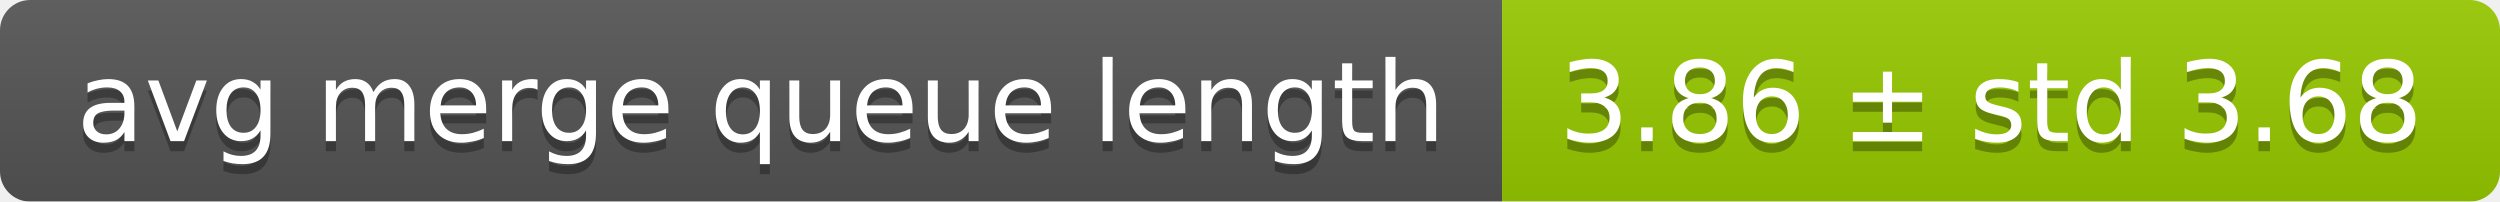
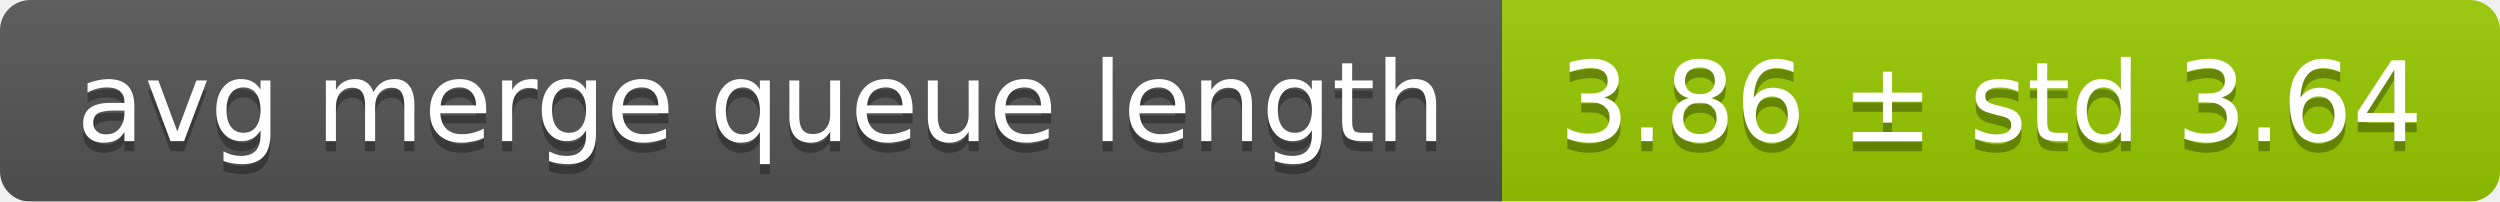
<svg xmlns="http://www.w3.org/2000/svg" width="248" height="20">
  <linearGradient id="smooth" x2="0" y2="100%">
    <stop offset="0" stop-color="#bbb" stop-opacity=".1" />
    <stop offset="1" stop-opacity=".1" />
  </linearGradient>
  <mask id="round">
    <rect width="248" height="20" rx="3" fill="#fff" />
  </mask>
  <g mask="url(#round)">
    <rect width="149" height="20" fill="#555" />
    <rect x="149" width="99" height="20" fill="#97ca00" />
    <rect width="248" height="20" fill="url(#smooth)" />
  </g>
  <g fill="#fff" text-anchor="middle" font-family="DejaVu Sans,Verdana,Geneva,sans-serif" font-size="11">
    <text x="75.5" y="15" fill="#010101" fill-opacity=".3">avg merge queue length</text>
    <text x="75.5" y="14">avg merge queue length</text>
-     <text x="197.5" y="15" fill="#010101" fill-opacity=".3">3.86 ± std 3.68</text>
-     <text x="197.5" y="14">3.86 ± std 3.68</text>
+     <text x="197.5" y="15" fill="#010101" fill-opacity=".3">3.86 ± std 3.64</text>
+     <text x="197.5" y="14">3.86 ± std 3.64</text>
  </g>
</svg>
